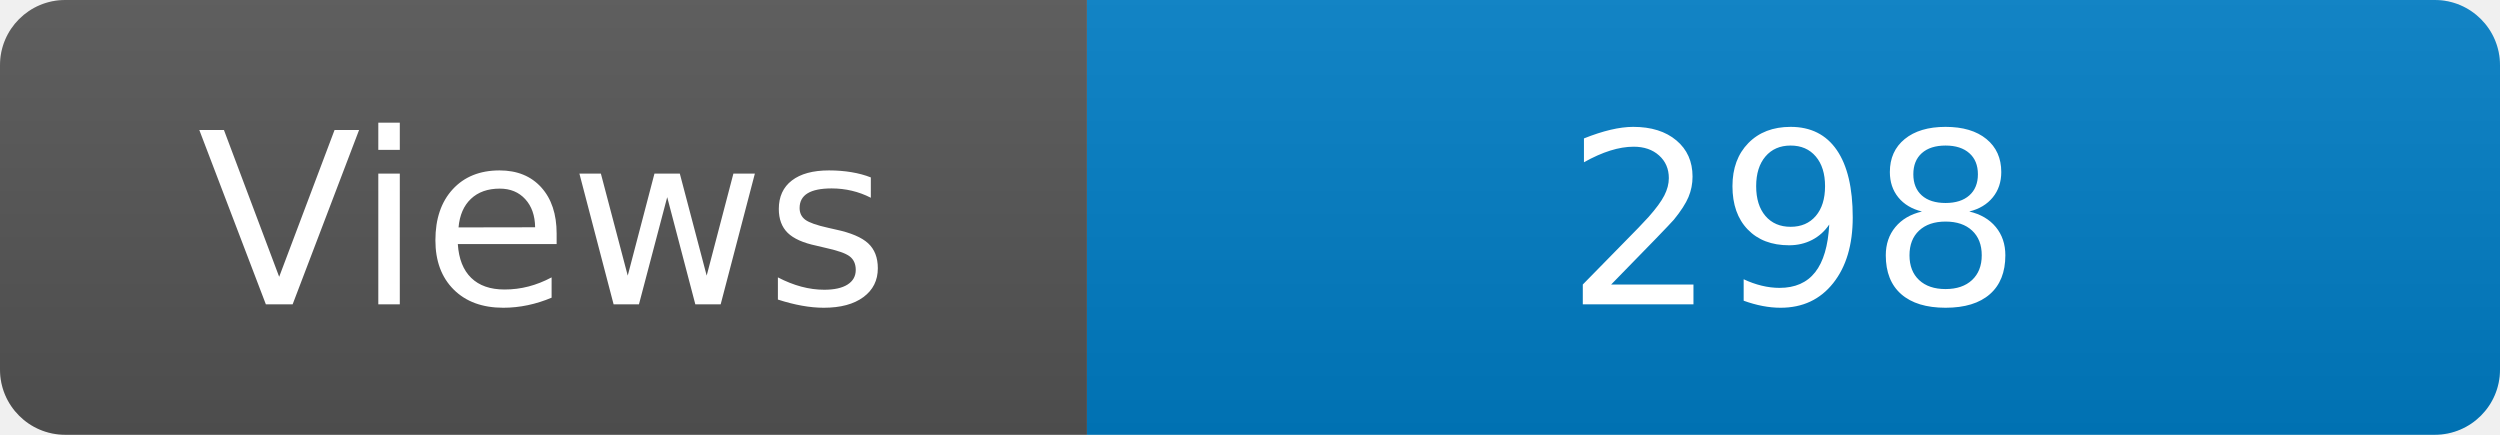
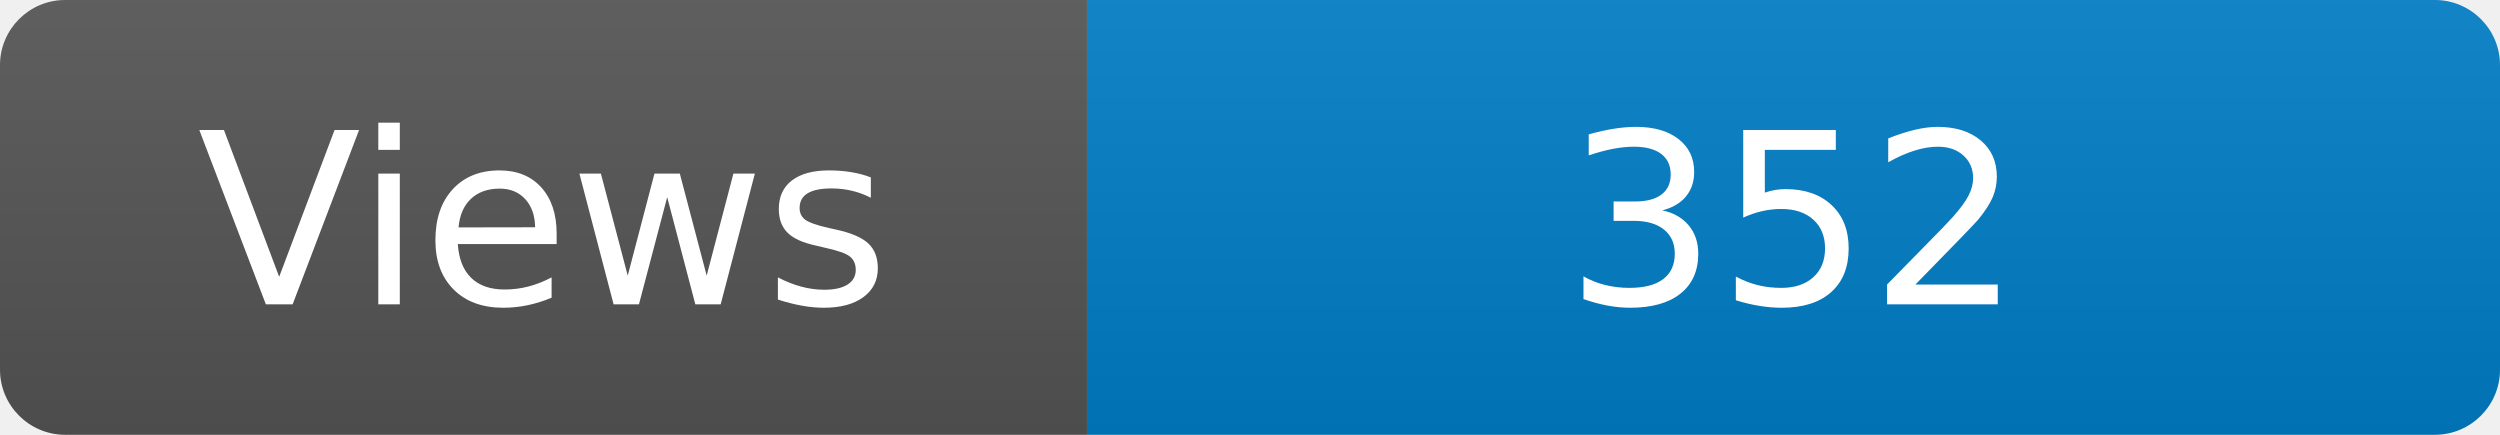
<svg xmlns="http://www.w3.org/2000/svg" width="115" height="20" role="img" aria-label="Maintained?: yes">
  <linearGradient id="s" x2="0" y2="100%">
    <stop offset="0" stop-color="#bbb" stop-opacity=".1" />
    <stop offset="1" stop-opacity=".1" />
  </linearGradient>
  <clipPath id="r">
    <rect width="115" height="20" rx="3" fill="#fff" />
  </clipPath>
  <g clip-path="url(#r)">
    <rect width="50" height="20" fill="#555" />
    <rect x="50" width="160" height="20" fill="#007ec6" />
    <rect width="115" height="20" fill="url(#s)" />
  </g>
  <g fill="#fff" text-anchor="middle" font-family="Verdana,Geneva,DejaVu Sans,sans-serif" font-size="110">
    <text x="250" y="140" transform="scale(.1)" fill="#fff">Views</text>
-     <text x="825" y="140" transform="scale(.1)" fill="#fff">298</text>
+     <text x="825" y="140" transform="scale(.1)" fill="#fff">352</text>
  </g>
</svg>
